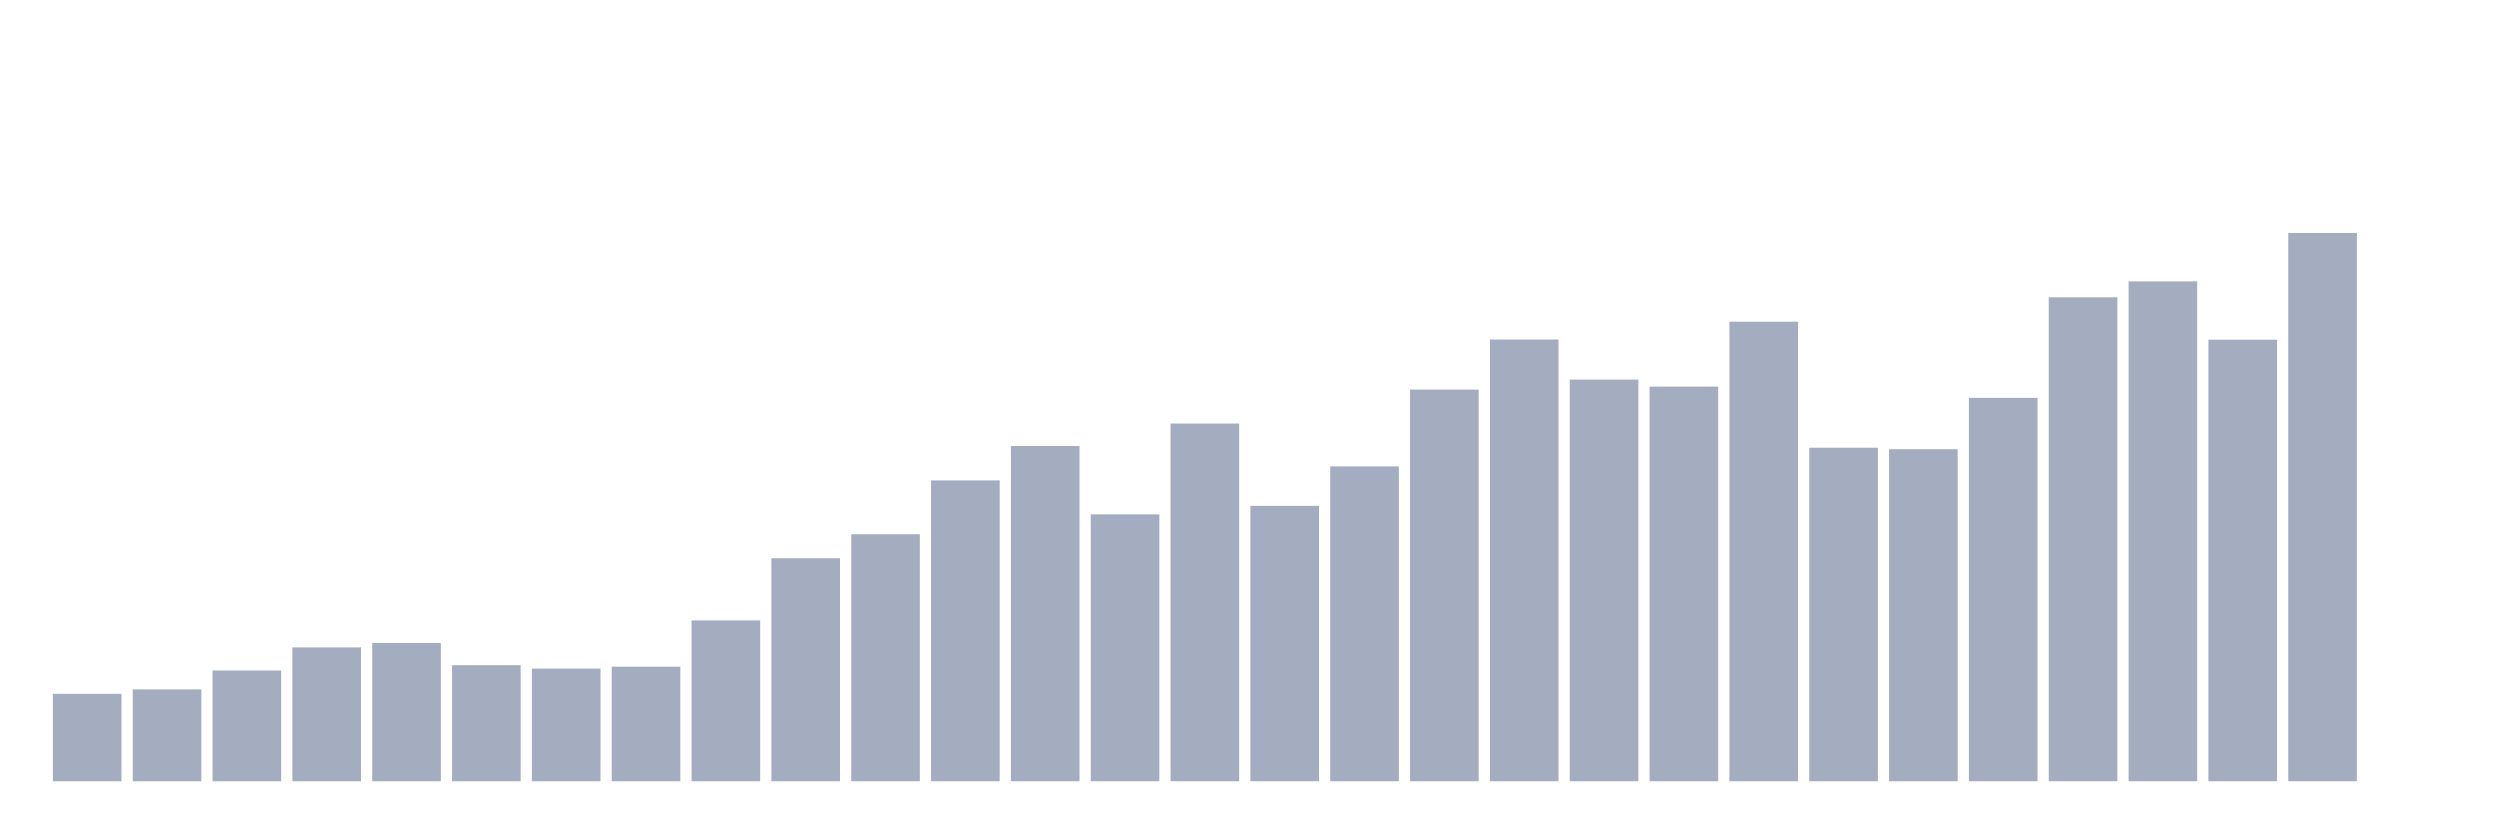
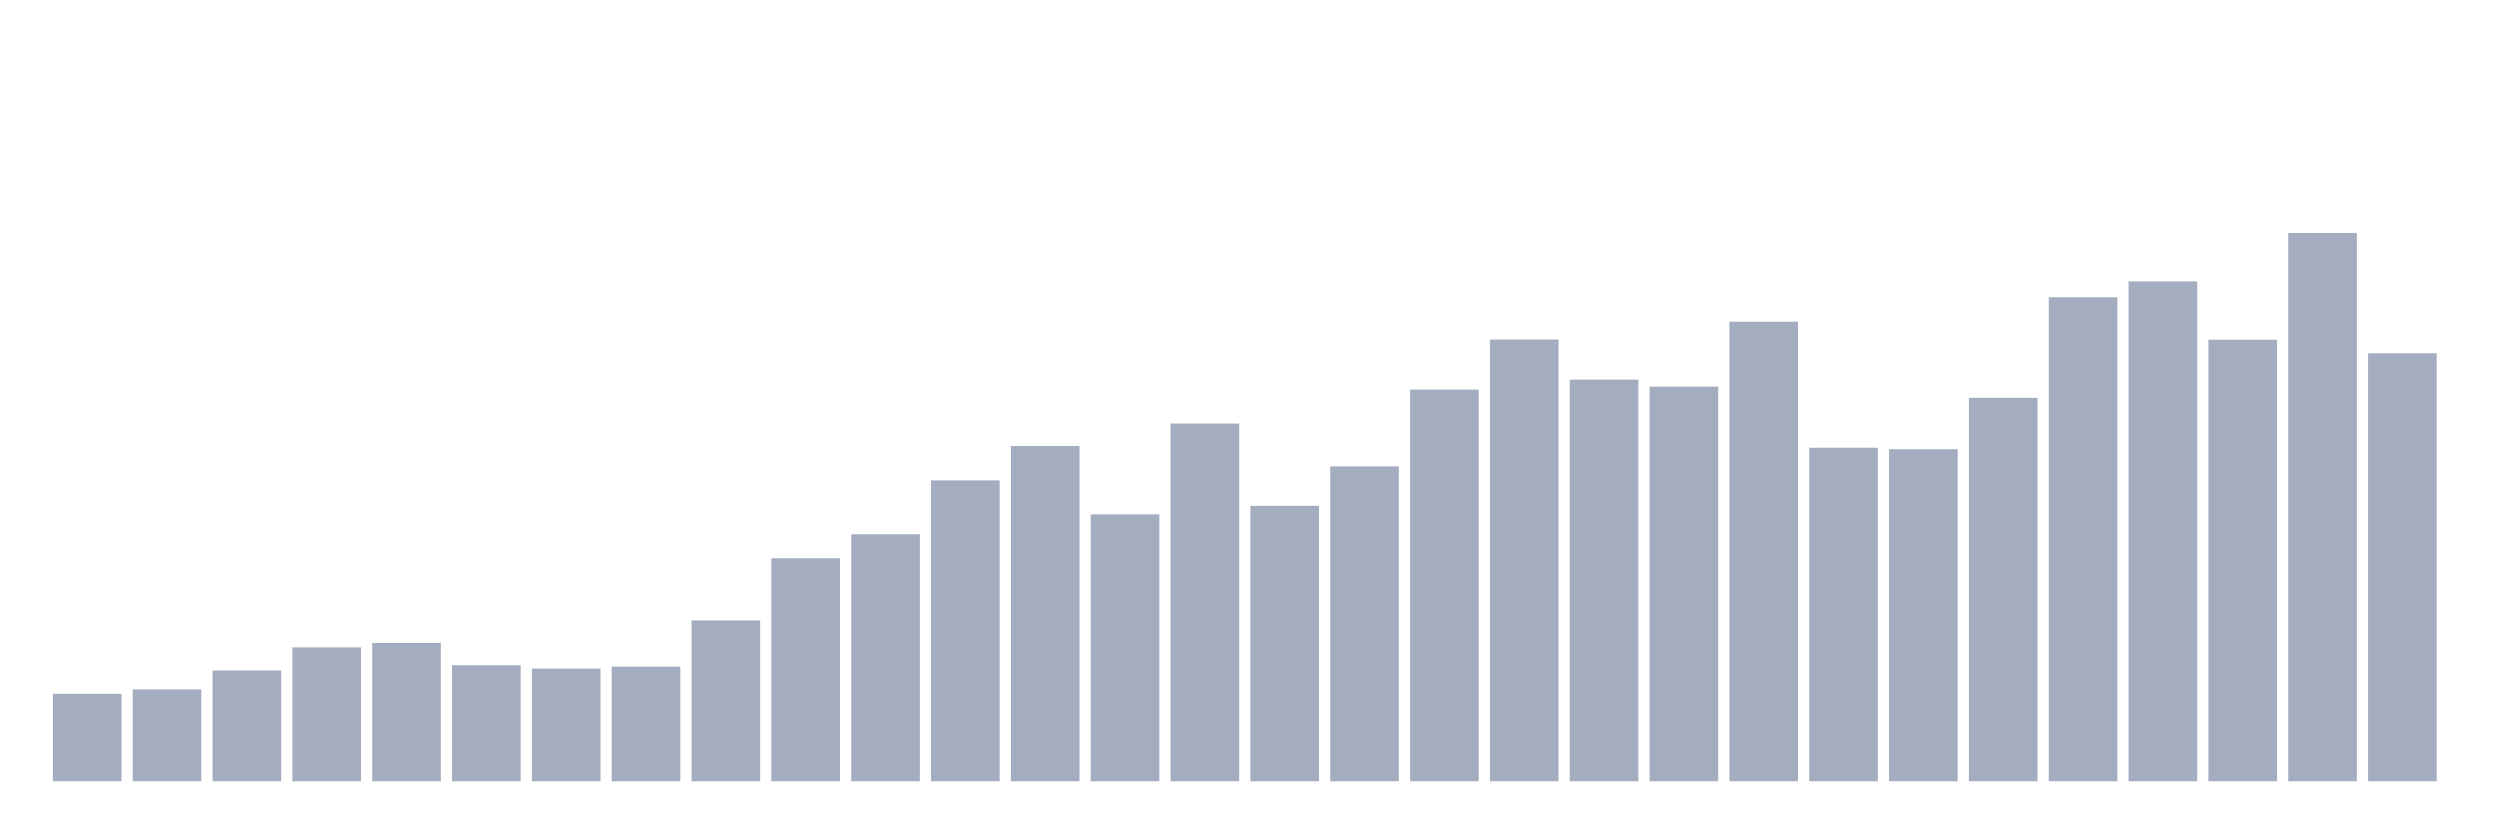
<svg xmlns="http://www.w3.org/2000/svg" viewBox="0 0 480 160">
  <g transform="translate(10,10)">
    <rect class="bar" x="0.153" width="13.175" y="123.217" height="16.783" fill="rgb(164,173,192)" />
    <rect class="bar" x="15.482" width="13.175" y="122.361" height="17.639" fill="rgb(164,173,192)" />
    <rect class="bar" x="30.81" width="13.175" y="118.736" height="21.264" fill="rgb(164,173,192)" />
    <rect class="bar" x="46.138" width="13.175" y="114.295" height="25.705" fill="rgb(164,173,192)" />
    <rect class="bar" x="61.466" width="13.175" y="113.44" height="26.56" fill="rgb(164,173,192)" />
    <rect class="bar" x="76.794" width="13.175" y="117.717" height="22.283" fill="rgb(164,173,192)" />
    <rect class="bar" x="92.123" width="13.175" y="118.369" height="21.631" fill="rgb(164,173,192)" />
    <rect class="bar" x="107.451" width="13.175" y="118.002" height="21.998" fill="rgb(164,173,192)" />
    <rect class="bar" x="122.779" width="13.175" y="109.122" height="30.878" fill="rgb(164,173,192)" />
    <rect class="bar" x="138.107" width="13.175" y="97.186" height="42.814" fill="rgb(164,173,192)" />
    <rect class="bar" x="153.436" width="13.175" y="92.583" height="47.417" fill="rgb(164,173,192)" />
    <rect class="bar" x="168.764" width="13.175" y="82.236" height="57.764" fill="rgb(164,173,192)" />
    <rect class="bar" x="184.092" width="13.175" y="75.636" height="64.364" fill="rgb(164,173,192)" />
    <rect class="bar" x="199.42" width="13.175" y="88.753" height="51.247" fill="rgb(164,173,192)" />
    <rect class="bar" x="214.748" width="13.175" y="71.318" height="68.682" fill="rgb(164,173,192)" />
    <rect class="bar" x="230.077" width="13.175" y="87.124" height="52.876" fill="rgb(164,173,192)" />
    <rect class="bar" x="245.405" width="13.175" y="79.547" height="60.453" fill="rgb(164,173,192)" />
    <rect class="bar" x="260.733" width="13.175" y="64.8" height="75.2" fill="rgb(164,173,192)" />
    <rect class="bar" x="276.061" width="13.175" y="55.187" height="84.813" fill="rgb(164,173,192)" />
    <rect class="bar" x="291.39" width="13.175" y="62.886" height="77.114" fill="rgb(164,173,192)" />
    <rect class="bar" x="306.718" width="13.175" y="64.23" height="75.77" fill="rgb(164,173,192)" />
    <rect class="bar" x="322.046" width="13.175" y="51.765" height="88.235" fill="rgb(164,173,192)" />
    <rect class="bar" x="337.374" width="13.175" y="75.962" height="64.038" fill="rgb(164,173,192)" />
    <rect class="bar" x="352.702" width="13.175" y="76.247" height="63.753" fill="rgb(164,173,192)" />
    <rect class="bar" x="368.031" width="13.175" y="66.389" height="73.611" fill="rgb(164,173,192)" />
    <rect class="bar" x="383.359" width="13.175" y="47.08" height="92.92" fill="rgb(164,173,192)" />
    <rect class="bar" x="398.687" width="13.175" y="44.025" height="95.975" fill="rgb(164,173,192)" />
    <rect class="bar" x="414.015" width="13.175" y="55.227" height="84.773" fill="rgb(164,173,192)" />
    <rect class="bar" x="429.344" width="13.175" y="34.737" height="105.263" fill="rgb(164,173,192)" />
-     <rect class="bar" x="444.672" width="13.175" y="140" height="0" fill="rgb(164,173,192)" />
+     <rect class="bar" x="444.672" width="13.175" y="57.834" height="82.166" fill="rgb(164,173,192)" />
  </g>
</svg>
